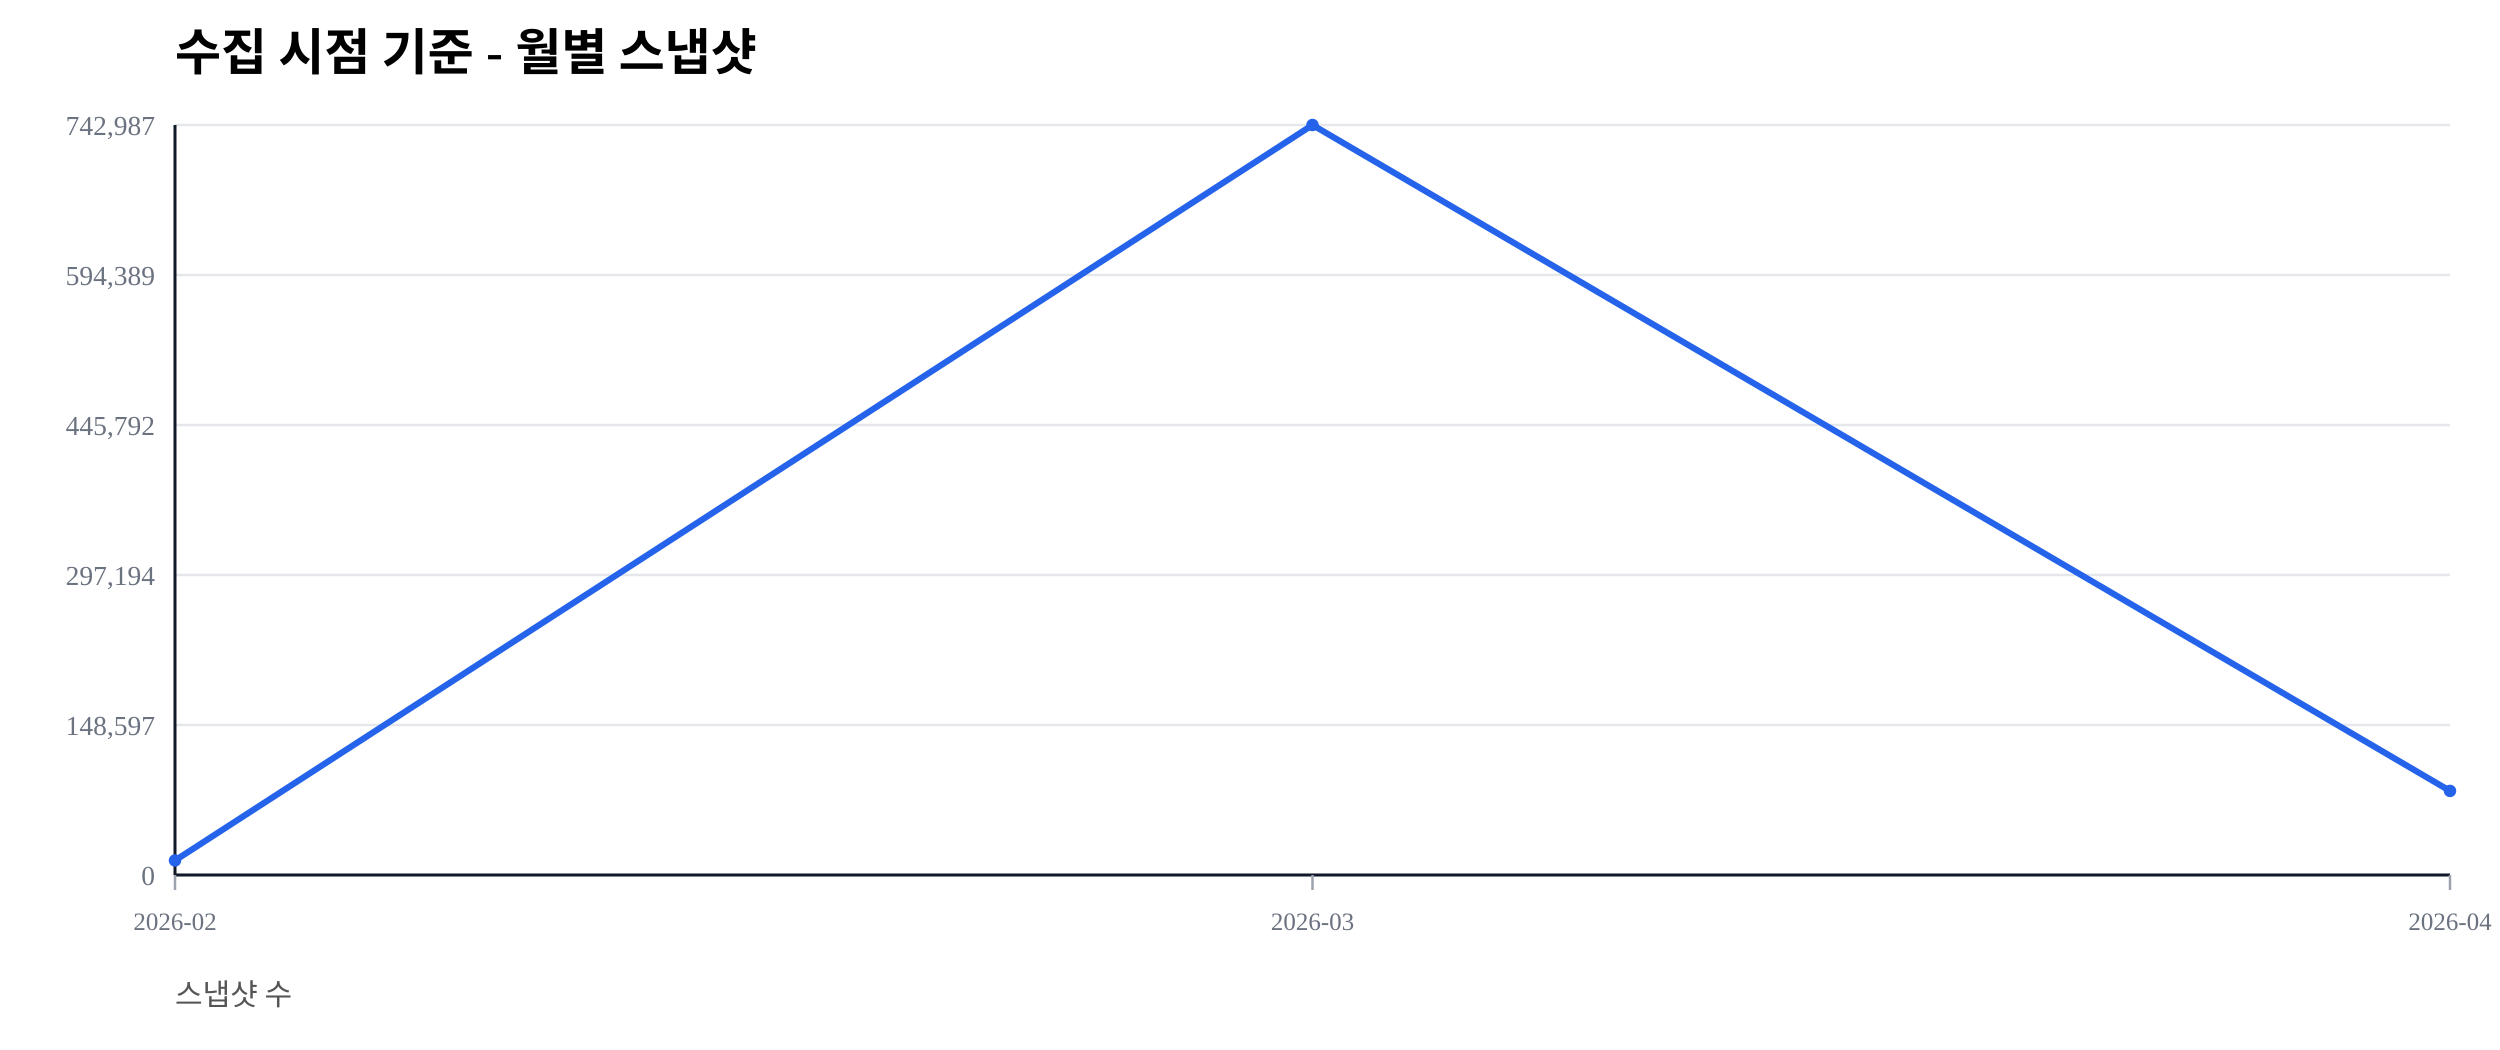
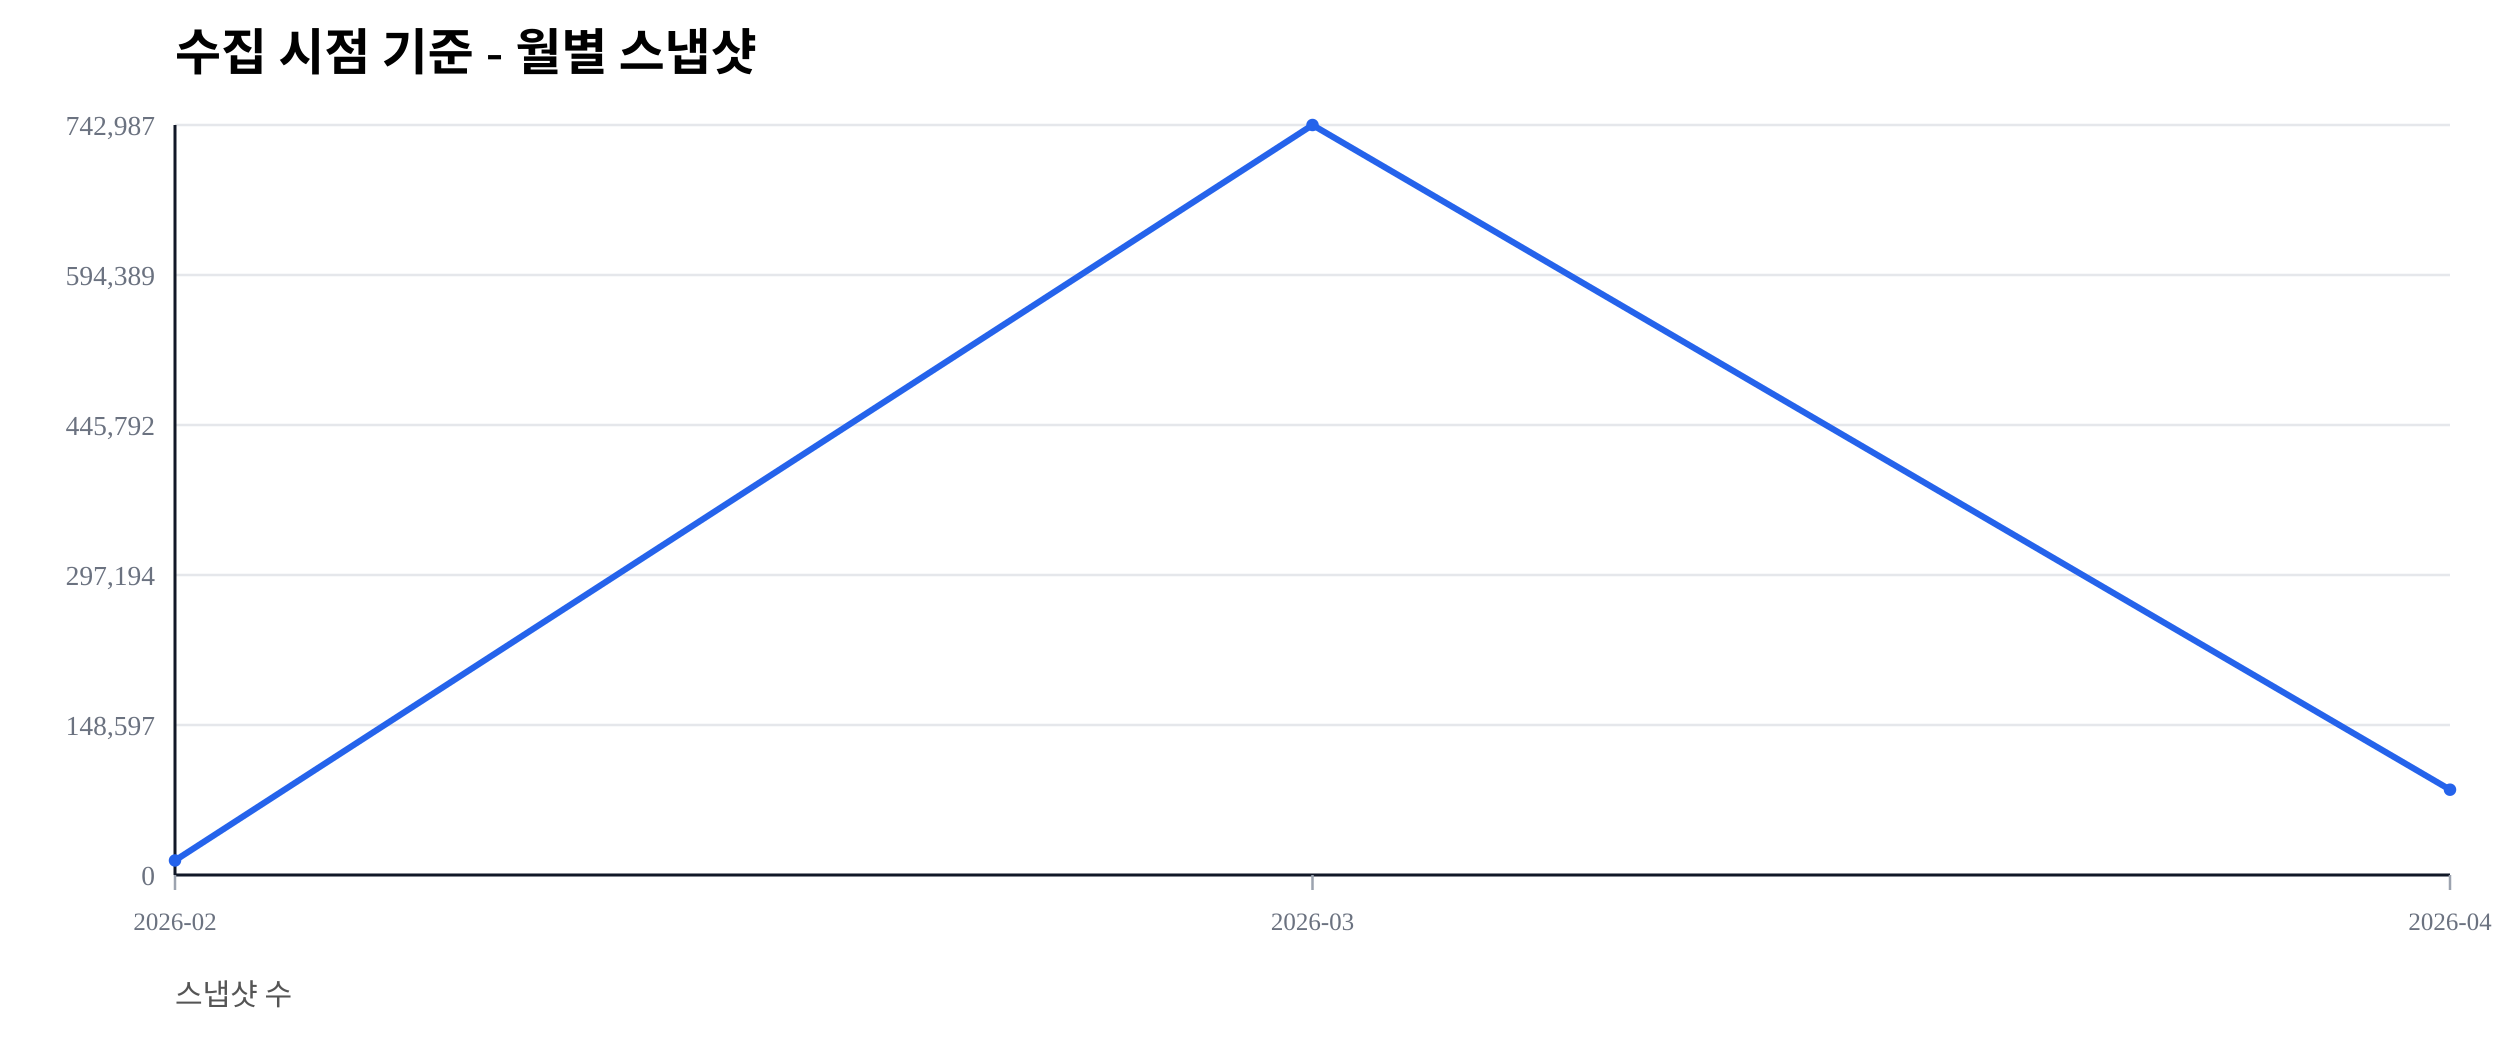
<svg xmlns="http://www.w3.org/2000/svg" width="1000" height="420" viewBox="0 0 1000 420">
  <rect width="100%" height="100%" fill="#ffffff" />
  <text x="70" y="28" font-size="20" font-weight="600">수집 시점 기준 - 월별 스냅샷</text>
  <text x="70" y="402" font-size="12" fill="#555">스냅샷 수</text>
  <line x1="70" y1="350.00" x2="980" y2="350.00" stroke="#e5e7eb" stroke-width="1" />
  <text x="62" y="354.00" font-size="11" fill="#6b7280" text-anchor="end">0</text>
  <line x1="70" y1="290.00" x2="980" y2="290.00" stroke="#e5e7eb" stroke-width="1" />
  <text x="62" y="294.00" font-size="11" fill="#6b7280" text-anchor="end">148,597</text>
  <line x1="70" y1="230.00" x2="980" y2="230.00" stroke="#e5e7eb" stroke-width="1" />
  <text x="62" y="234.00" font-size="11" fill="#6b7280" text-anchor="end">297,194</text>
  <line x1="70" y1="170.00" x2="980" y2="170.00" stroke="#e5e7eb" stroke-width="1" />
  <text x="62" y="174.00" font-size="11" fill="#6b7280" text-anchor="end">445,792</text>
  <line x1="70" y1="110.00" x2="980" y2="110.00" stroke="#e5e7eb" stroke-width="1" />
  <text x="62" y="114.00" font-size="11" fill="#6b7280" text-anchor="end">594,389</text>
  <line x1="70" y1="50.00" x2="980" y2="50.00" stroke="#e5e7eb" stroke-width="1" />
  <text x="62" y="54.00" font-size="11" fill="#6b7280" text-anchor="end">742,987</text>
  <line x1="70" y1="350" x2="980" y2="350" stroke="#111827" stroke-width="1.2" />
  <line x1="70" y1="50" x2="70" y2="350" stroke="#111827" stroke-width="1.2" />
  <line x1="70.00" y1="350" x2="70.00" y2="356" stroke="#9ca3af" stroke-width="1" />
  <text x="70.00" y="372" font-size="10" fill="#6b7280" text-anchor="middle">2026-02</text>
  <line x1="525.00" y1="350" x2="525.00" y2="356" stroke="#9ca3af" stroke-width="1" />
  <text x="525.00" y="372" font-size="10" fill="#6b7280" text-anchor="middle">2026-03</text>
  <line x1="980.00" y1="350" x2="980.00" y2="356" stroke="#9ca3af" stroke-width="1" />
  <text x="980.00" y="372" font-size="10" fill="#6b7280" text-anchor="middle">2026-04</text>
-   <polyline fill="none" stroke="#2563eb" stroke-width="2.5" points="70.00,344.19 525.00,50.00 980.00,316.37" />
+   <polyline fill="none" stroke="#2563eb" stroke-width="2.5" points="70.00,344.19 525.00,50.00 980.00,315.88" />
  <circle cx="70.00" cy="344.19" r="2.5" fill="#2563eb" />
  <circle cx="525.00" cy="50.00" r="2.5" fill="#2563eb" />
-   <circle cx="980.00" cy="316.37" r="2.5" fill="#2563eb" />
+   <circle cx="980.00" cy="315.88" r="2.5" fill="#2563eb" />
</svg>
